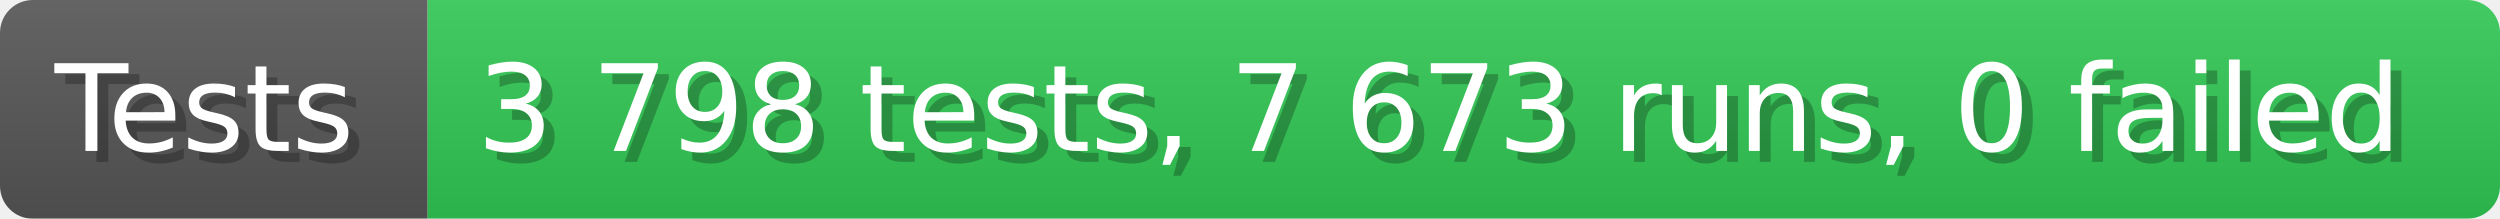
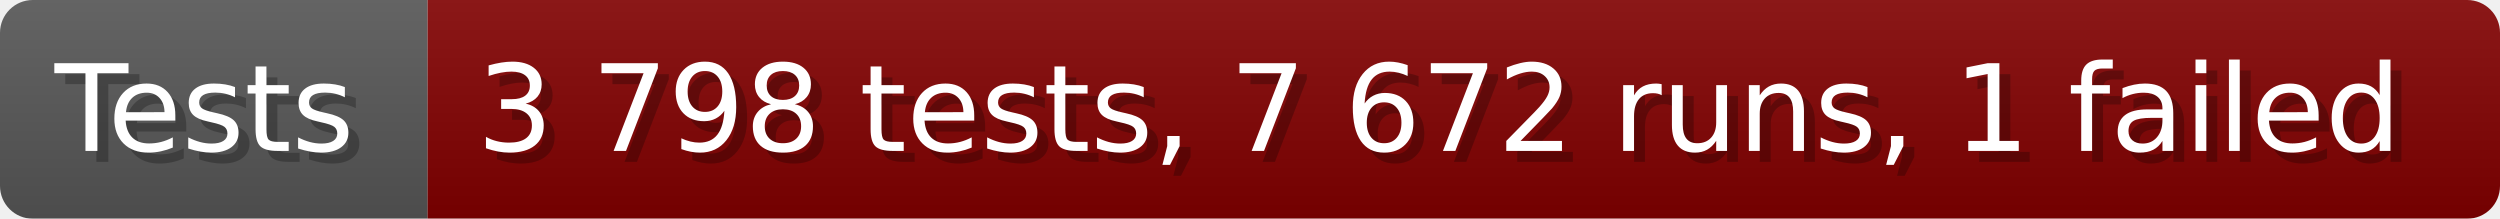
- <svg xmlns="http://www.w3.org/2000/svg" width="228.6" height="20" viewBox="0 0 2286 200" role="img" aria-label="Tests: 3 798 tests, 7 673 runs, 0 failed">
+ <svg xmlns="http://www.w3.org/2000/svg" width="228.6" height="20" viewBox="0 0 2286 200" role="img" aria-label="Tests: 3 798 tests, 7 672 runs, 1 failed">
  <linearGradient id="a" x2="0" y2="100%">
    <stop offset="0" stop-opacity=".1" stop-color="#EEE" />
    <stop offset="1" stop-opacity=".1" />
  </linearGradient>
  <mask id="m">
    <rect width="2286" height="200" rx="30" fill="#FFF" />
  </mask>
  <g mask="url(#m)">
    <rect width="391" height="200" fill="#555" />
-     <rect width="1895" height="200" fill="#31c653" x="391" />
+     <rect width="1895" height="200" fill="#800000" x="391" />
    <rect width="2286" height="200" fill="url(#a)" />
  </g>
  <g aria-hidden="true" fill="#fff" text-anchor="start" font-family="Verdana,DejaVu Sans,sans-serif" font-size="110">
    <text x="60" y="148" textLength="291" fill="#000" opacity="0.25">Tests</text>
    <text x="50" y="138" textLength="291">Tests</text>
-     <text x="446" y="148" textLength="1795" fill="#000" opacity="0.25">3 798 tests, 7 673 runs, 0 failed</text>
-     <text x="436" y="138" textLength="1795">3 798 tests, 7 673 runs, 0 failed</text>
+     <text x="446" y="148" textLength="1795" fill="#000" opacity="0.25">3 798 tests, 7 672 runs, 1 failed</text>
+     <text x="436" y="138" textLength="1795">3 798 tests, 7 672 runs, 1 failed</text>
  </g>
</svg>
